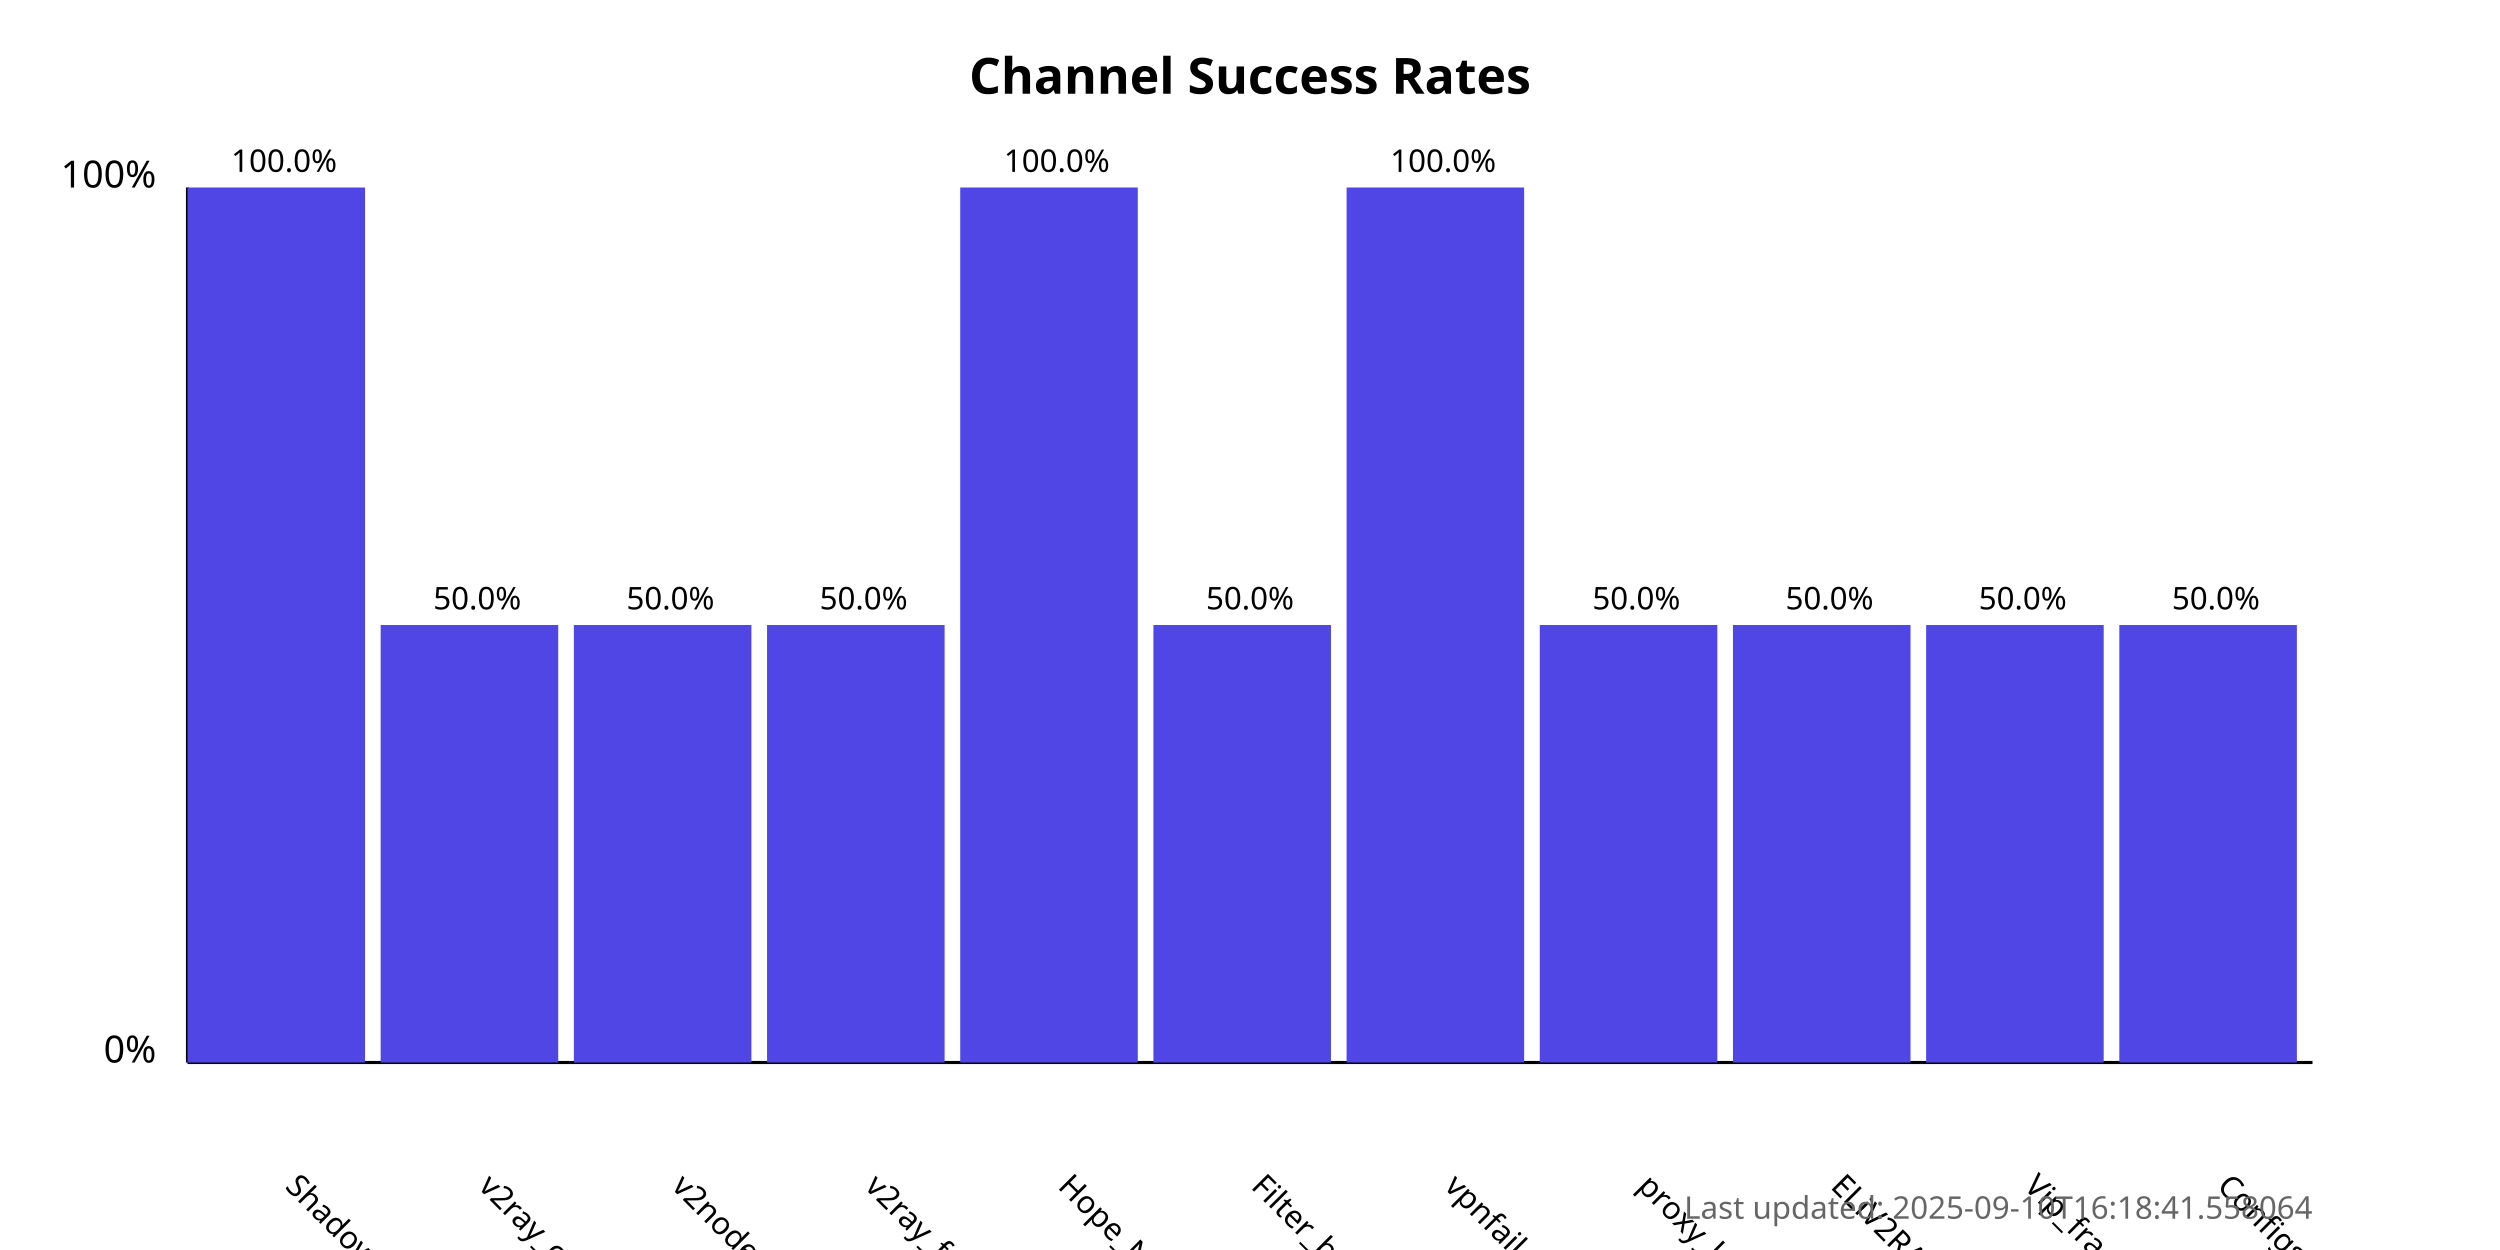
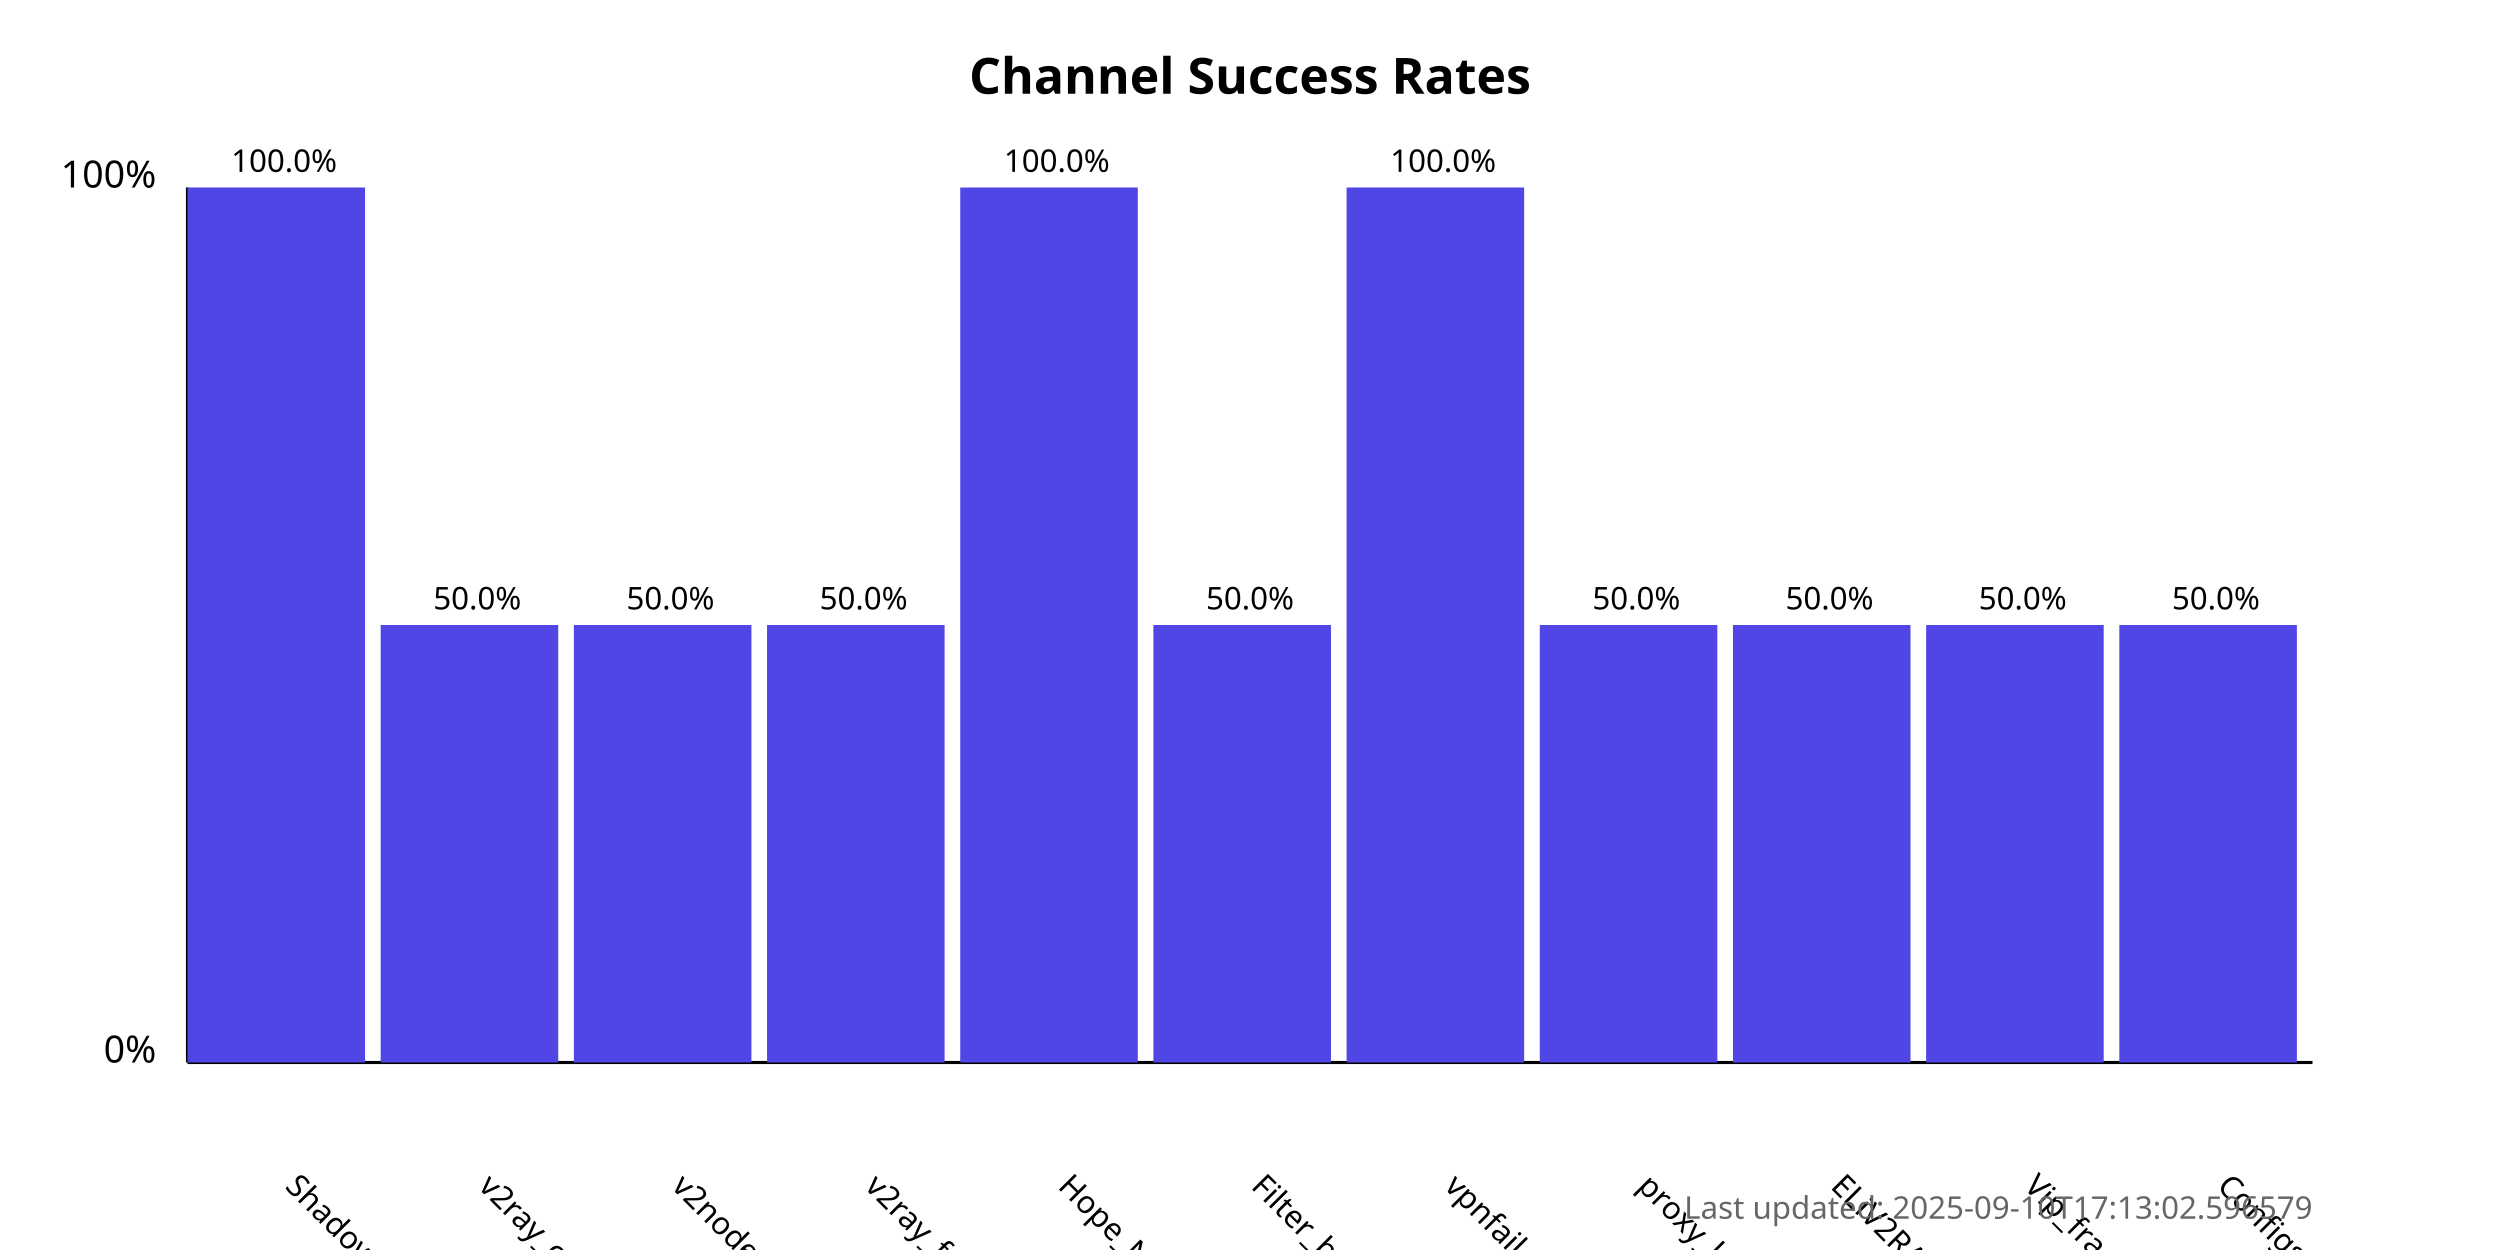
<svg xmlns="http://www.w3.org/2000/svg" width="800" height="400">
  <style>
            .chart-title { font: bold 16px sans-serif; }
            .axis-label { font: 12px sans-serif; }
            .tick-label { font: 10px sans-serif; }
            .bar { fill: #4f46e5; }
            .bar:hover { fill: #6366f1; }
            .timestamp { font: 10px sans-serif; fill: #666; }
        </style>
  <text x="400.0" y="30" text-anchor="middle" class="chart-title">
            Channel Success Rates
        </text>
  <line x1="60" y1="340" x2="60" y2="60" stroke="black" stroke-width="1" />
  <line x1="60" y1="340" x2="740" y2="340" stroke="black" stroke-width="1" />
  <text x="50" y="340" text-anchor="end" class="axis-label">0%</text>
  <text x="50" y="60" text-anchor="end" class="axis-label">100%</text>
  <g>
    <rect x="60" y="60.0" width="56.818" height="280.0" class="bar" />
    <text x="90.909" y="380" transform="rotate(45, 90.90909, 380)" text-anchor="start" class="tick-label">
                ShadowProxy66
            </text>
    <text x="90.909" y="55.0" text-anchor="middle" class="tick-label">
                100.0%
            </text>
  </g>
  <g>
    <rect x="121.818" y="200.0" width="56.818" height="140.0" class="bar" />
    <text x="152.727" y="380" transform="rotate(45, 152.7273, 380)" text-anchor="start" class="tick-label">
                v2ray_configs_pool
            </text>
    <text x="152.727" y="195.0" text-anchor="middle" class="tick-label">
                50.0%
            </text>
  </g>
  <g>
    <rect x="183.636" y="200.0" width="56.818" height="140.0" class="bar" />
    <text x="214.545" y="380" transform="rotate(45, 214.5455, 380)" text-anchor="start" class="tick-label">
                v2nodes
            </text>
    <text x="214.545" y="195.0" text-anchor="middle" class="tick-label">
                50.0%
            </text>
  </g>
  <g>
    <rect x="245.455" y="200.0" width="56.818" height="140.0" class="bar" />
    <text x="276.364" y="380" transform="rotate(45, 276.3636, 380)" text-anchor="start" class="tick-label">
                v2ray_free_conf
            </text>
    <text x="276.364" y="195.0" text-anchor="middle" class="tick-label">
                50.0%
            </text>
  </g>
  <g>
    <rect x="307.273" y="60.0" width="56.818" height="280.0" class="bar" />
    <text x="338.182" y="380" transform="rotate(45, 338.1818, 380)" text-anchor="start" class="tick-label">
                Hope_Net
            </text>
    <text x="338.182" y="55.0" text-anchor="middle" class="tick-label">
                100.0%
            </text>
  </g>
  <g>
    <rect x="369.091" y="200.0" width="56.818" height="140.0" class="bar" />
    <text x="400.0" y="380" transform="rotate(45, 400.0, 380)" text-anchor="start" class="tick-label">
                Filter_breaker
            </text>
    <text x="400.0" y="195.0" text-anchor="middle" class="tick-label">
                50.0%
            </text>
  </g>
  <g>
    <rect x="430.909" y="60.0" width="56.818" height="280.0" class="bar" />
    <text x="461.818" y="380" transform="rotate(45, 461.8182, 380)" text-anchor="start" class="tick-label">
                vpnfail_vless
            </text>
    <text x="461.818" y="55.0" text-anchor="middle" class="tick-label">
                100.0%
            </text>
  </g>
  <g>
    <rect x="492.727" y="200.0" width="56.818" height="140.0" class="bar" />
    <text x="523.636" y="380" transform="rotate(45, 523.6364, 380)" text-anchor="start" class="tick-label">
                proxy_kafee
            </text>
    <text x="523.636" y="195.0" text-anchor="middle" class="tick-label">
                50.0%
            </text>
  </g>
  <g>
    <rect x="554.545" y="200.0" width="56.818" height="140.0" class="bar" />
    <text x="585.455" y="380" transform="rotate(45, 585.4545, 380)" text-anchor="start" class="tick-label">
                ELiV2RAY
            </text>
    <text x="585.455" y="195.0" text-anchor="middle" class="tick-label">
                50.0%
            </text>
  </g>
  <g>
    <rect x="616.364" y="200.0" width="56.818" height="140.0" class="bar" />
    <text x="647.273" y="380" transform="rotate(45, 647.2727, 380)" text-anchor="start" class="tick-label">
                Vip_fragment_v2ray
            </text>
    <text x="647.273" y="195.0" text-anchor="middle" class="tick-label">
                50.0%
            </text>
  </g>
  <g>
    <rect x="678.182" y="200.0" width="56.818" height="140.0" class="bar" />
    <text x="709.091" y="380" transform="rotate(45, 709.0909, 380)" text-anchor="start" class="tick-label">
                ConfigsHubPlus
            </text>
    <text x="709.091" y="195.0" text-anchor="middle" class="tick-label">
                50.0%
            </text>
  </g>
  <text x="740" y="390" text-anchor="end" class="timestamp">
-             Last updated: 2025-09-10T16:18:41.558064
+             Last updated: 2025-09-10T17:13:02.596579
        </text>
</svg>
